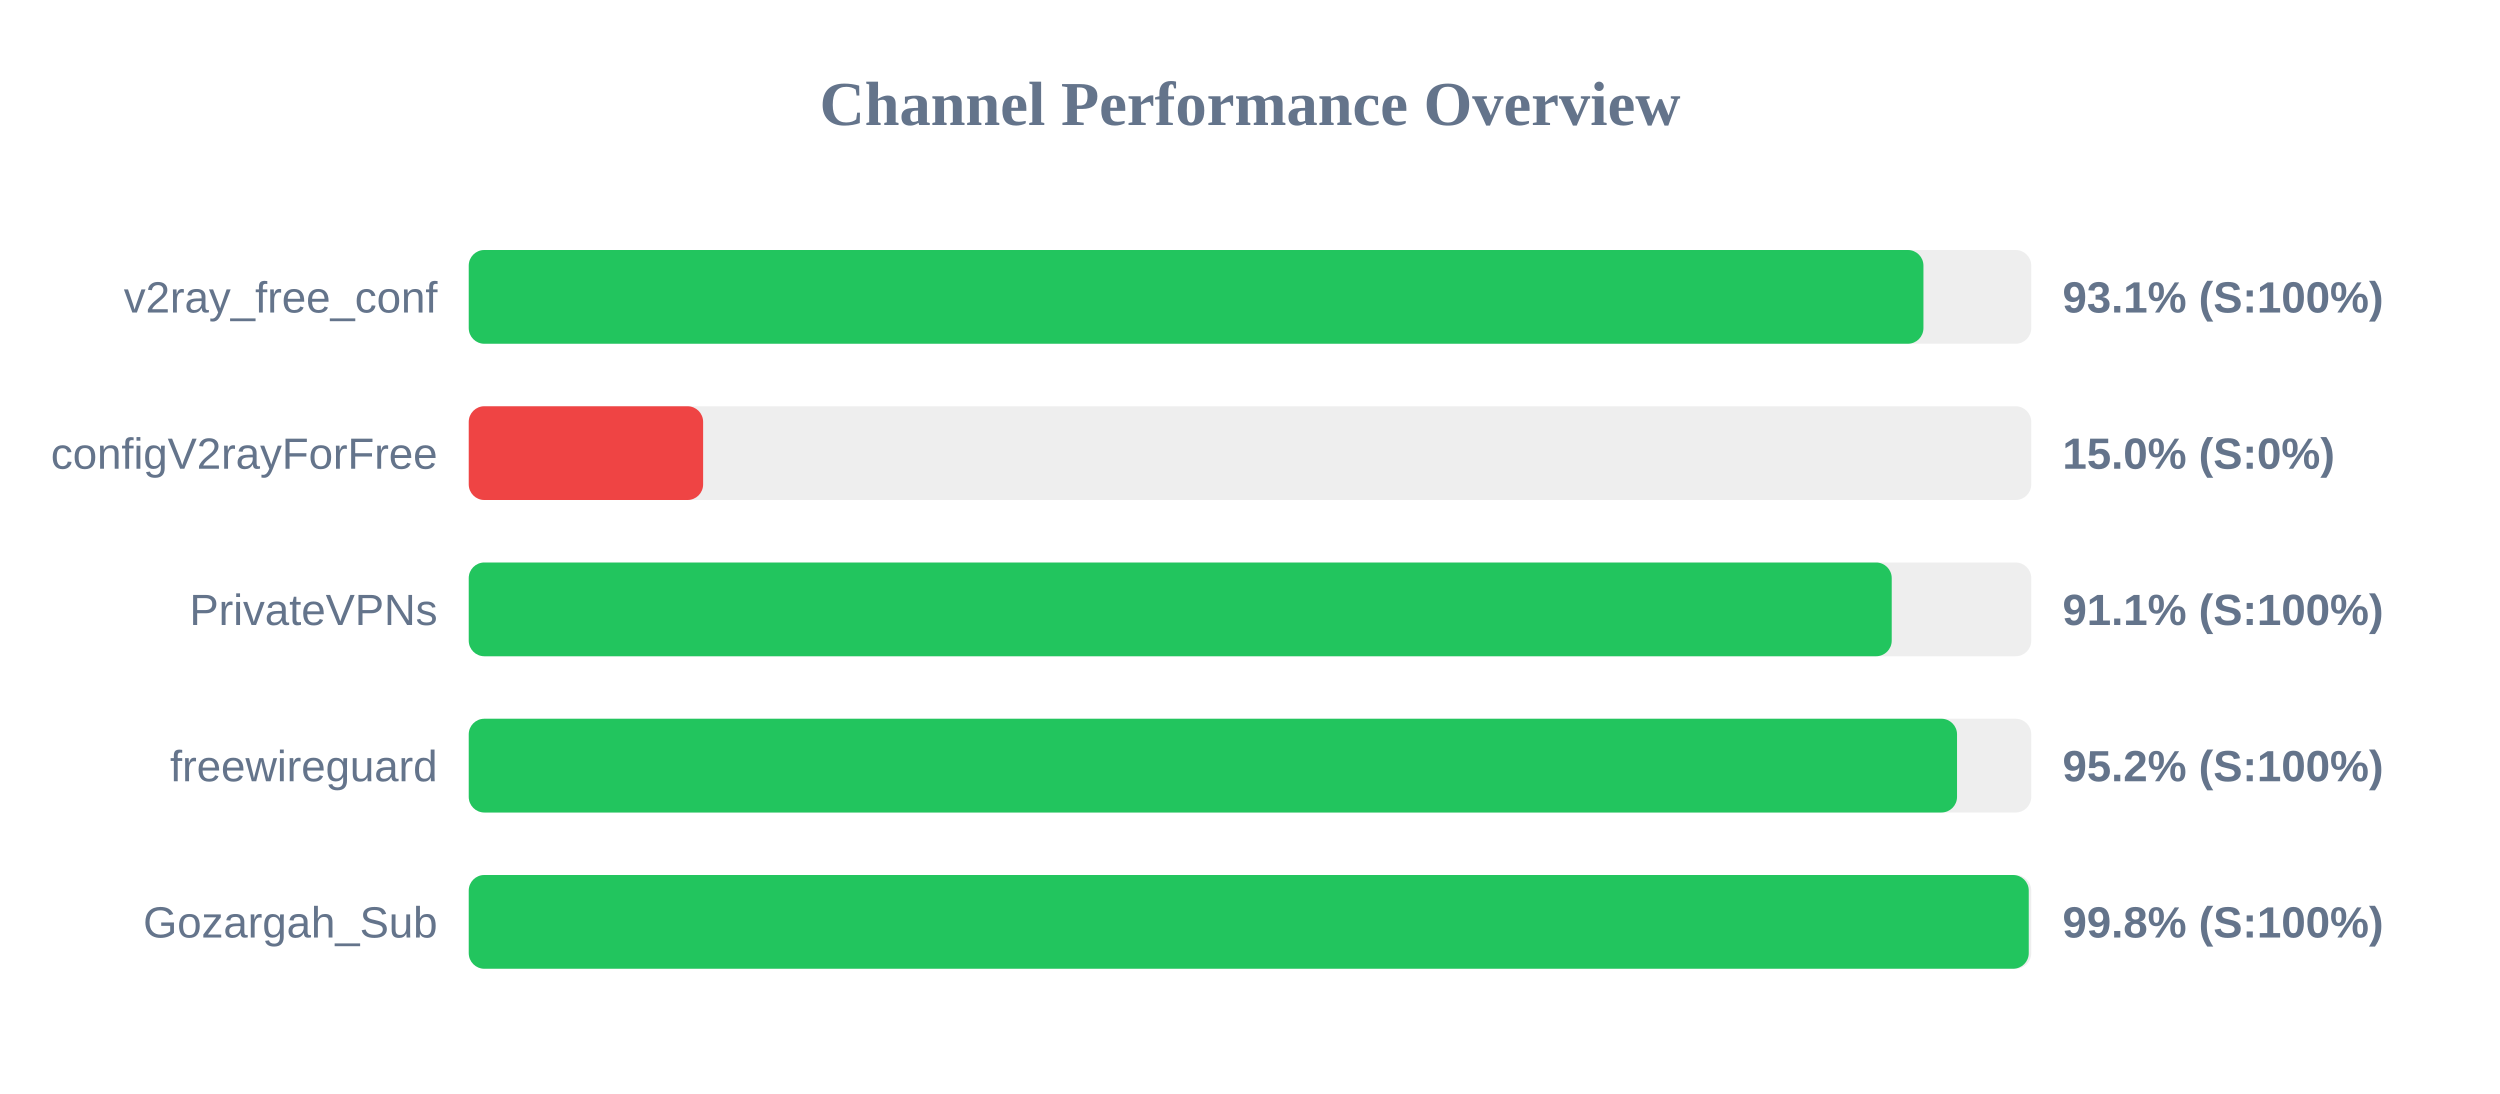
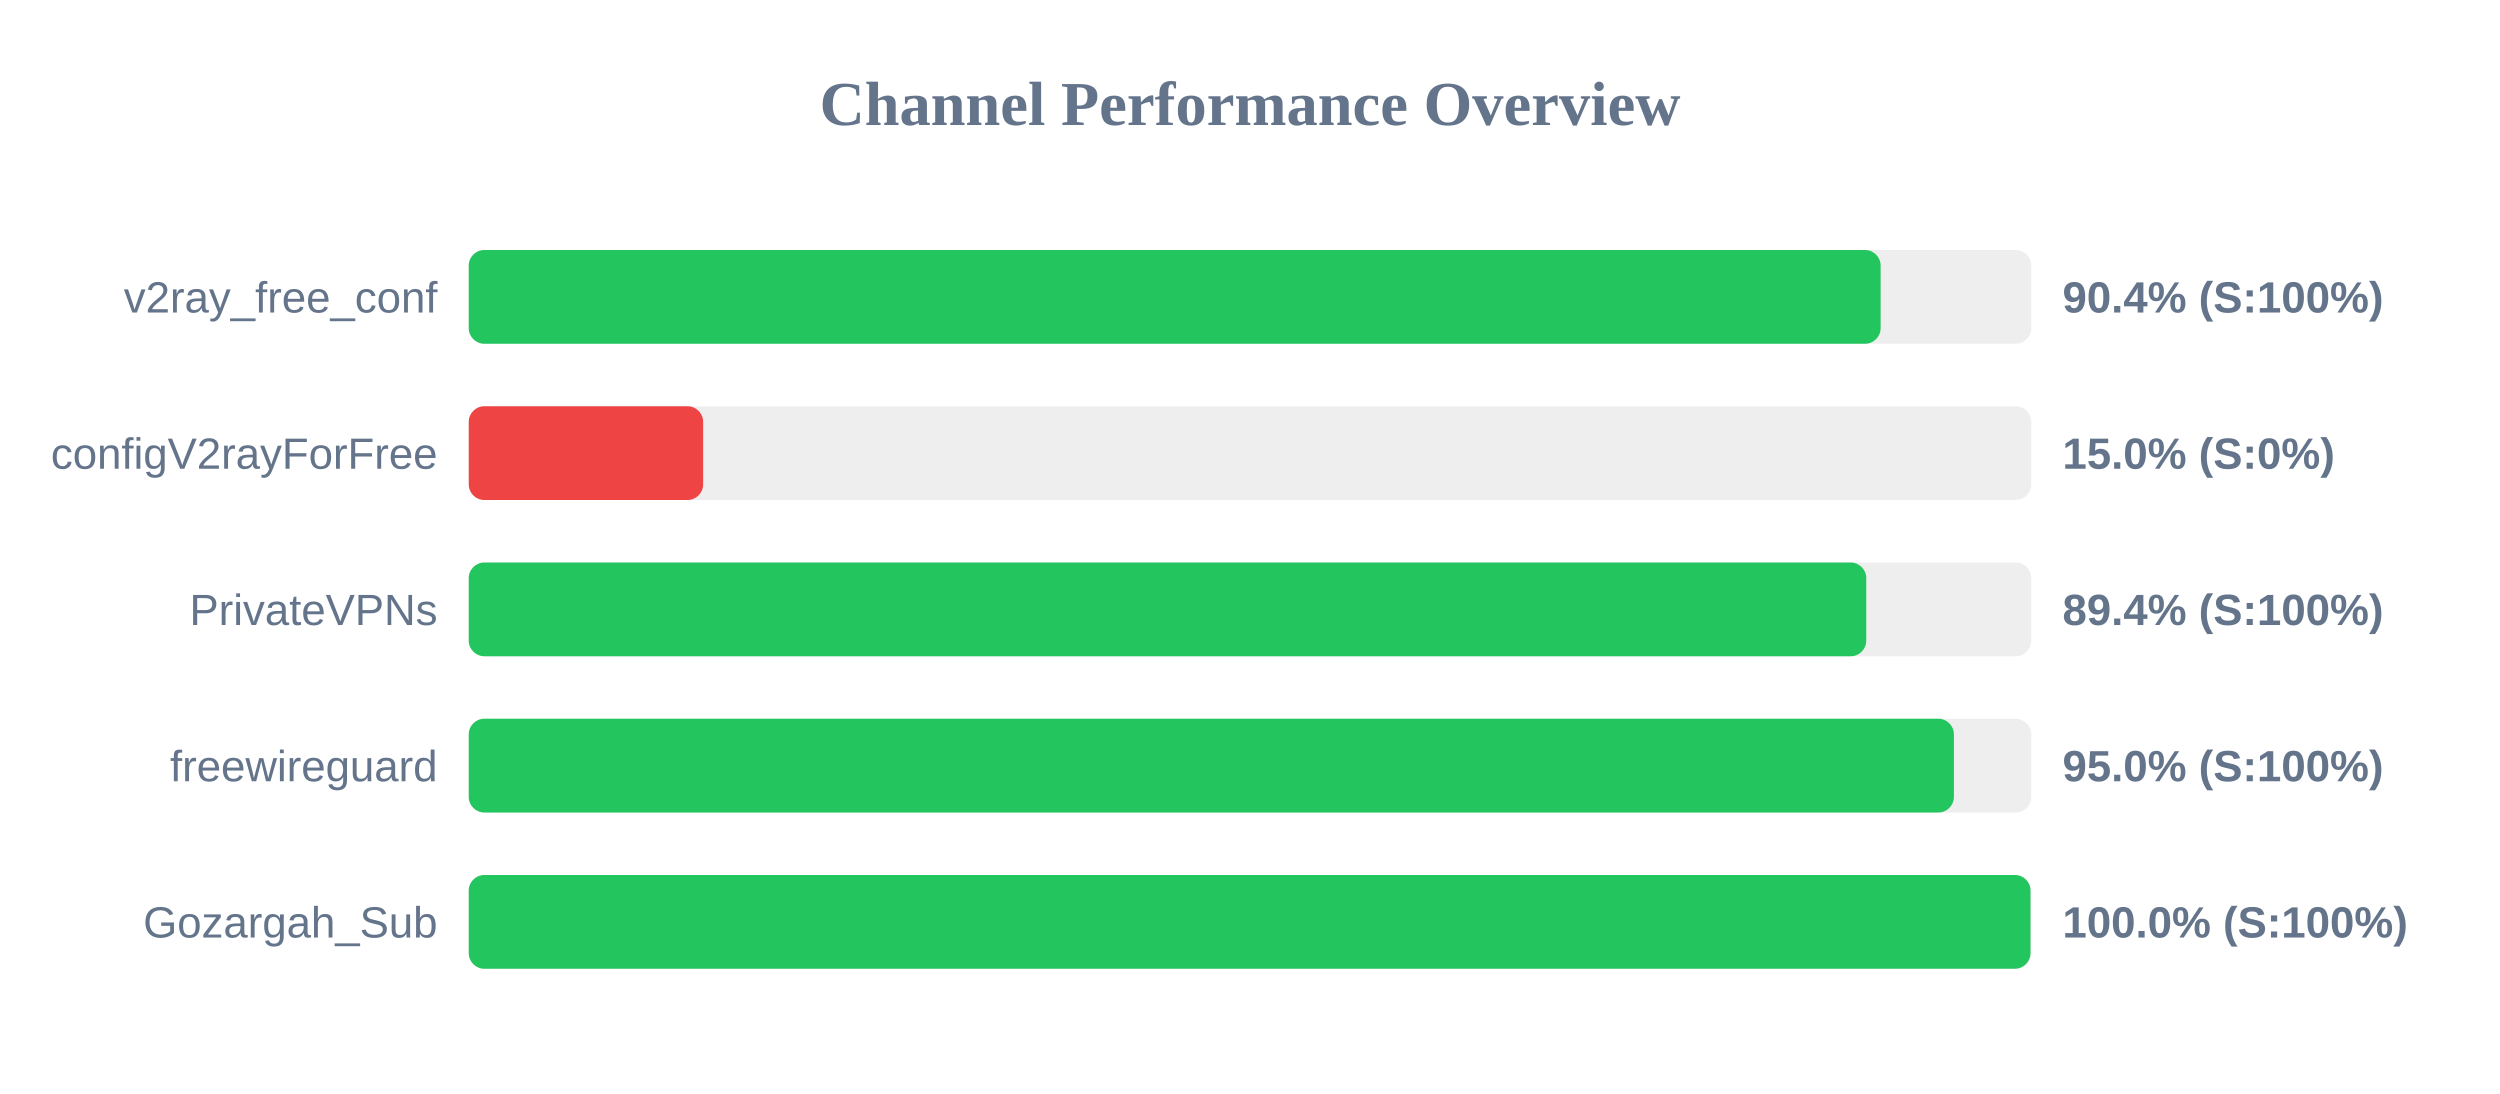
<svg xmlns="http://www.w3.org/2000/svg" width="800" height="350" version="1.1">
  <style>
        .row { font: 14px Arial; fill: #64748b; }
        .score { font: bold 14px Arial; fill: #64748b; }
    </style>
  <text x="400" y="40" text-anchor="middle" font-size="20px" font-weight="bold" fill="#64748b">Channel Performance Overview</text>
  <rect x="150" y="80" width="500" height="30" fill="#eee" rx="5" />
-   <rect x="150" y="80" width="465.5" height="30" fill="#22c55e" rx="5" />
+   <rect x="150" y="80" width="451.8" height="30" fill="#22c55e" rx="5" />
  <text x="140" y="100" text-anchor="end" class="row">v2ray_free_conf</text>
-   <text x="660" y="100" text-anchor="start" class="score">93.1% (S:100%)</text>
+   <text x="660" y="100" text-anchor="start" class="score">90.4% (S:100%)</text>
  <rect x="150" y="130" width="500" height="30" fill="#eee" rx="5" />
  <rect x="150" y="130" width="75.0" height="30" fill="#ef4444" rx="5" />
  <text x="140" y="150" text-anchor="end" class="row">configV2rayForFree</text>
  <text x="660" y="150" text-anchor="start" class="score">15.0% (S:0%)</text>
  <rect x="150" y="180" width="500" height="30" fill="#eee" rx="5" />
-   <rect x="150" y="180" width="455.35" height="30" fill="#22c55e" rx="5" />
+   <rect x="150" y="180" width="447.2" height="30" fill="#22c55e" rx="5" />
  <text x="140" y="200" text-anchor="end" class="row">PrivateVPNs</text>
-   <text x="660" y="200" text-anchor="start" class="score">91.1% (S:100%)</text>
+   <text x="660" y="200" text-anchor="start" class="score">89.4% (S:100%)</text>
  <rect x="150" y="230" width="500" height="30" fill="#eee" rx="5" />
-   <rect x="150" y="230" width="476.25" height="30" fill="#22c55e" rx="5" />
+   <rect x="150" y="230" width="475.25" height="30" fill="#22c55e" rx="5" />
  <text x="140" y="250" text-anchor="end" class="row">freewireguard</text>
-   <text x="660" y="250" text-anchor="start" class="score">95.2% (S:100%)</text>
+   <text x="660" y="250" text-anchor="start" class="score">95.0% (S:100%)</text>
  <rect x="150" y="280" width="500" height="30" fill="#eee" rx="5" />
-   <rect x="150" y="280" width="499.2" height="30" fill="#22c55e" rx="5" />
+   <rect x="150" y="280" width="499.75" height="30" fill="#22c55e" rx="5" />
  <text x="140" y="300" text-anchor="end" class="row">Gozargah_Sub</text>
-   <text x="660" y="300" text-anchor="start" class="score">99.8% (S:100%)</text>
+   <text x="660" y="300" text-anchor="start" class="score">100.0% (S:100%)</text>
</svg>
